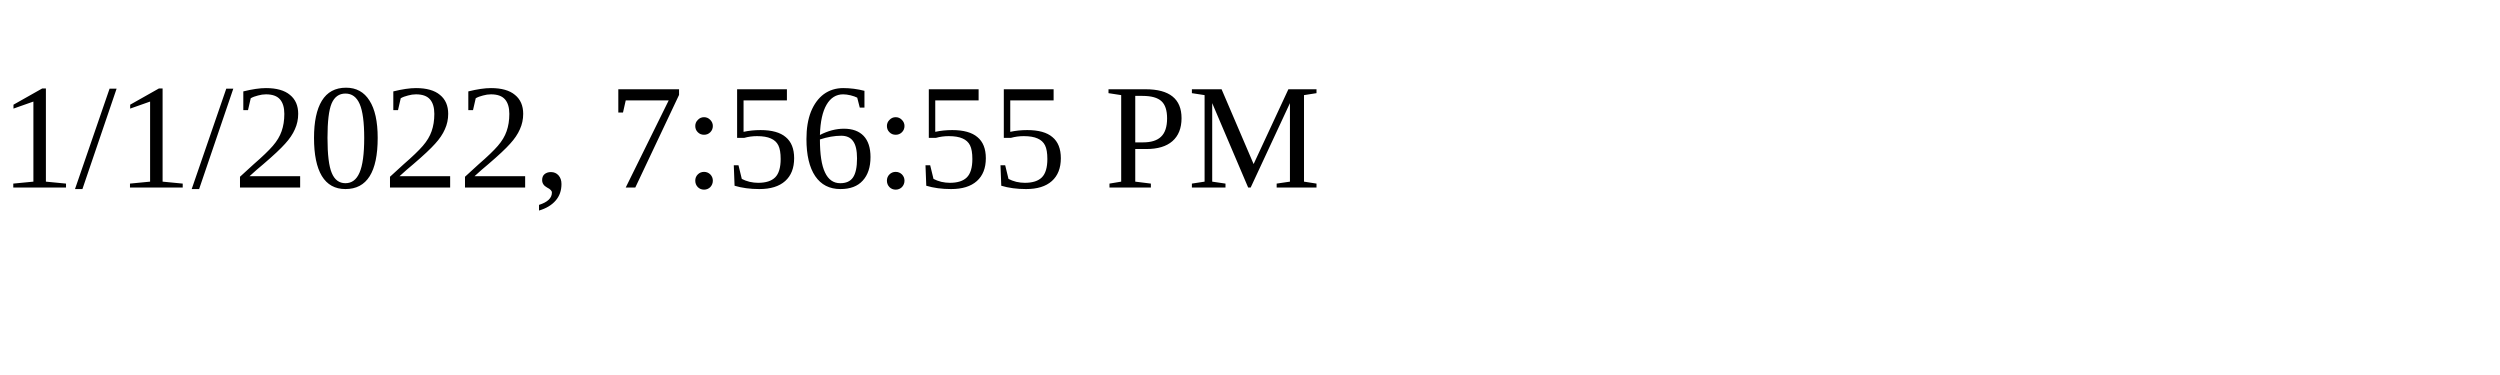
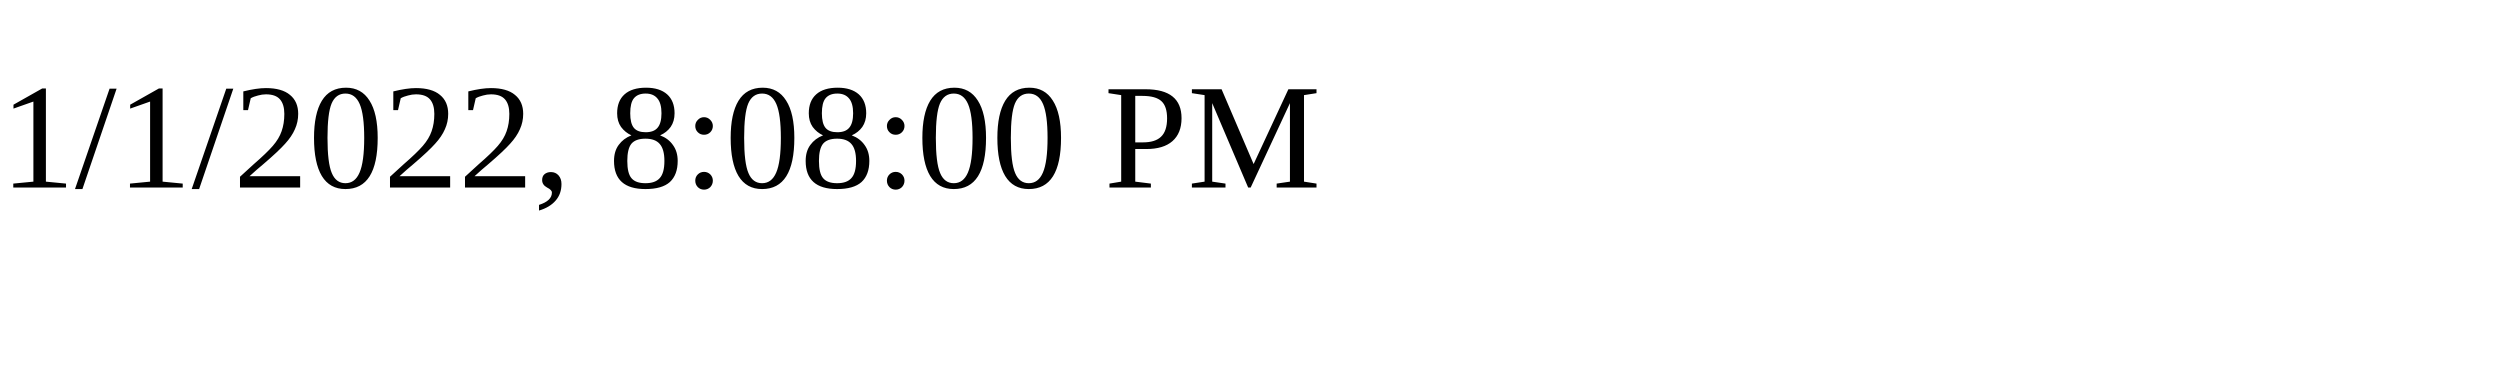
<svg xmlns="http://www.w3.org/2000/svg" height="30" width="200">
-   <text x="0" y="15">1/1/2022, 7:56:55 PM</text>
+   <text x="0" y="15">1/1/2022, 8:08:00 PM</text>
</svg>
